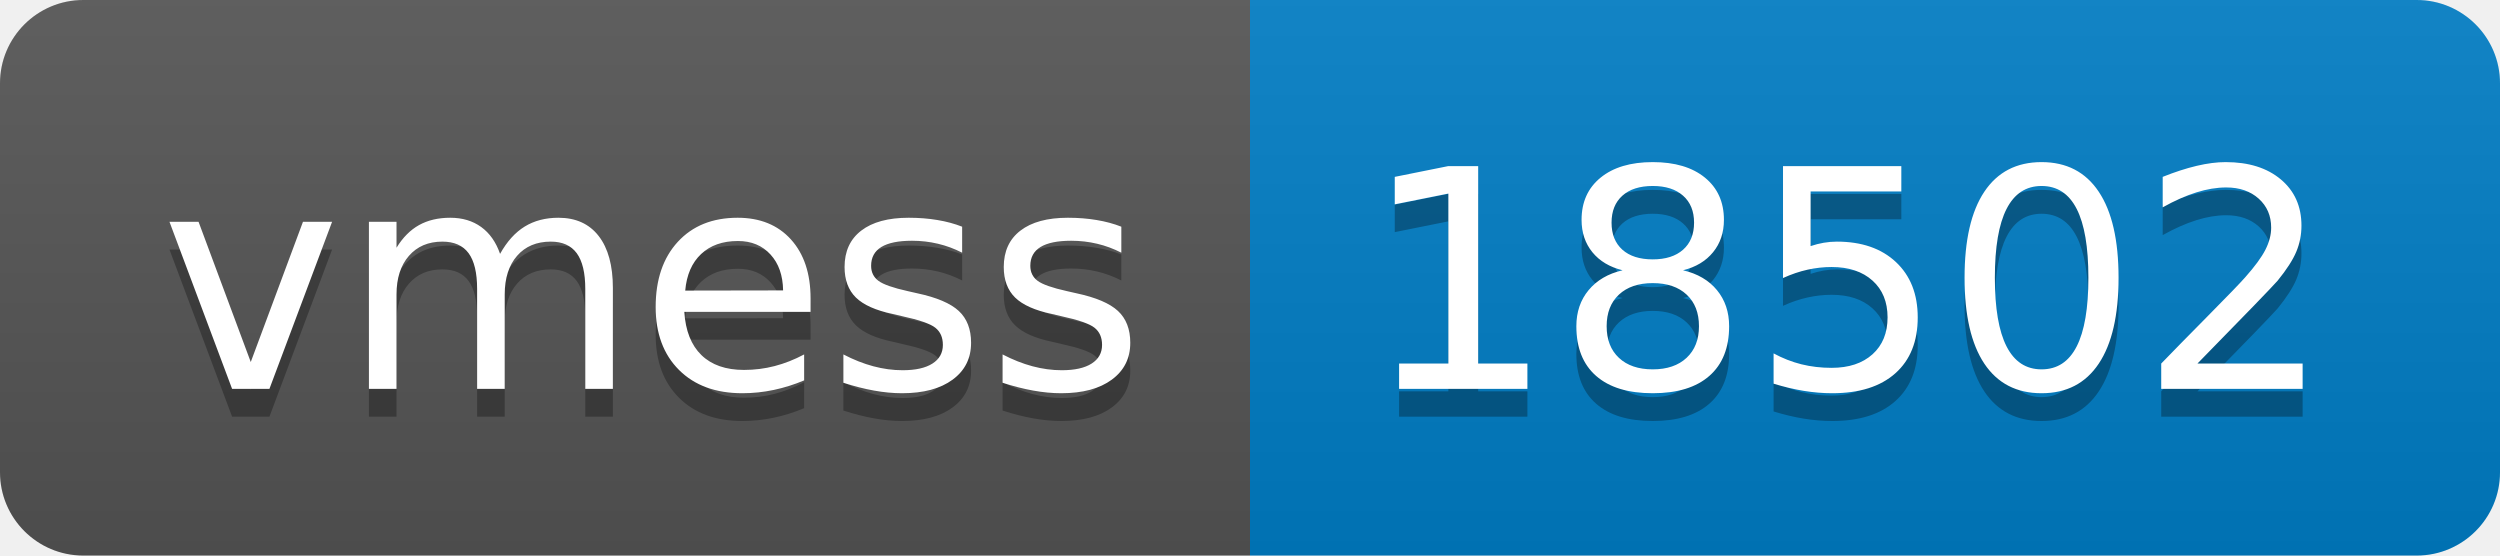
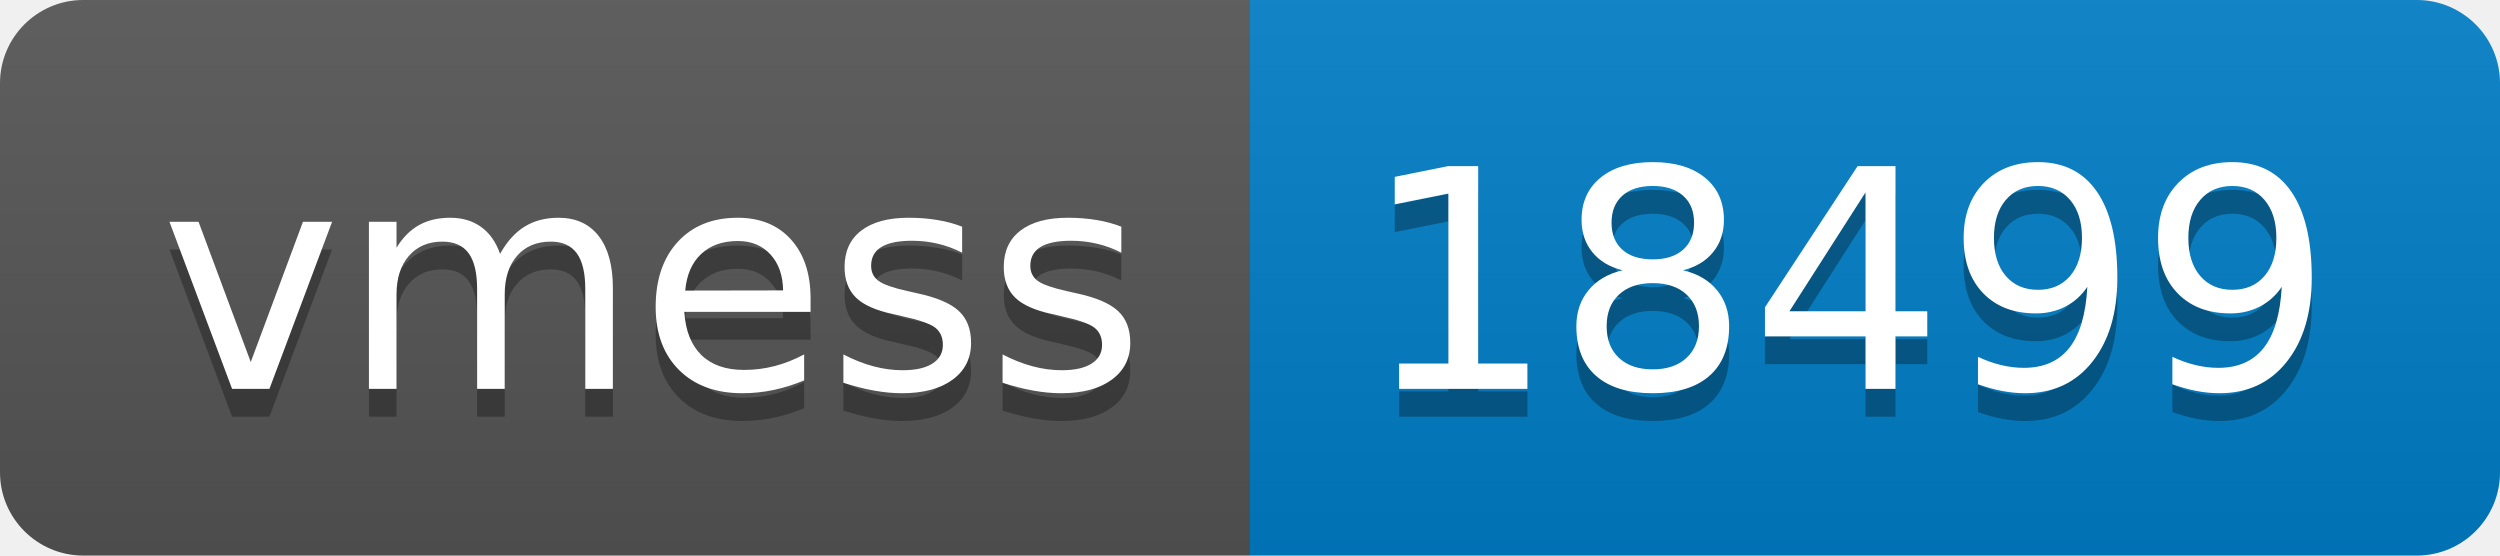
- <svg xmlns="http://www.w3.org/2000/svg" width="90" height="20" role="img" aria-label="vmess: 18502">
+ <svg xmlns="http://www.w3.org/2000/svg" width="90" height="20" role="img" aria-label="vmess: 18499">
  <linearGradient id="s" x2="0" y2="100%">
    <stop offset="0" stop-color="#bbb" stop-opacity=".1" />
    <stop offset="1" stop-opacity=".1" />
  </linearGradient>
  <clipPath id="r">
    <rect width="90" height="20" rx="3" fill="#fff" />
  </clipPath>
  <g clip-path="url(#r)">
    <rect width="45" height="20" fill="#555" />
    <rect x="45" width="45" height="20" fill="#007ec6" />
    <rect width="90" height="20" fill="url(#s)" />
  </g>
  <g fill="#fff" text-anchor="middle" font-family="Verdana,Geneva,DejaVu Sans,sans-serif" text-rendering="geometricPrecision" font-size="110">
    <text aria-hidden="true" x="235" y="150" fill="#010101" fill-opacity=".3" transform="scale(.1)" textLength="350">vmess</text>
    <text x="235" y="140" transform="scale(.1)" fill="#fff" textLength="350">vmess</text>
-     <text aria-hidden="true" x="665" y="150" fill="#010101" fill-opacity=".3" transform="scale(.1)" textLength="350">18502</text>
-     <text x="665" y="140" transform="scale(.1)" fill="#fff" textLength="350">18502</text>
+     <text aria-hidden="true" x="665" y="150" fill="#010101" fill-opacity=".3" transform="scale(.1)" textLength="350">18499</text>
+     <text x="665" y="140" transform="scale(.1)" fill="#fff" textLength="350">18499</text>
  </g>
</svg>
